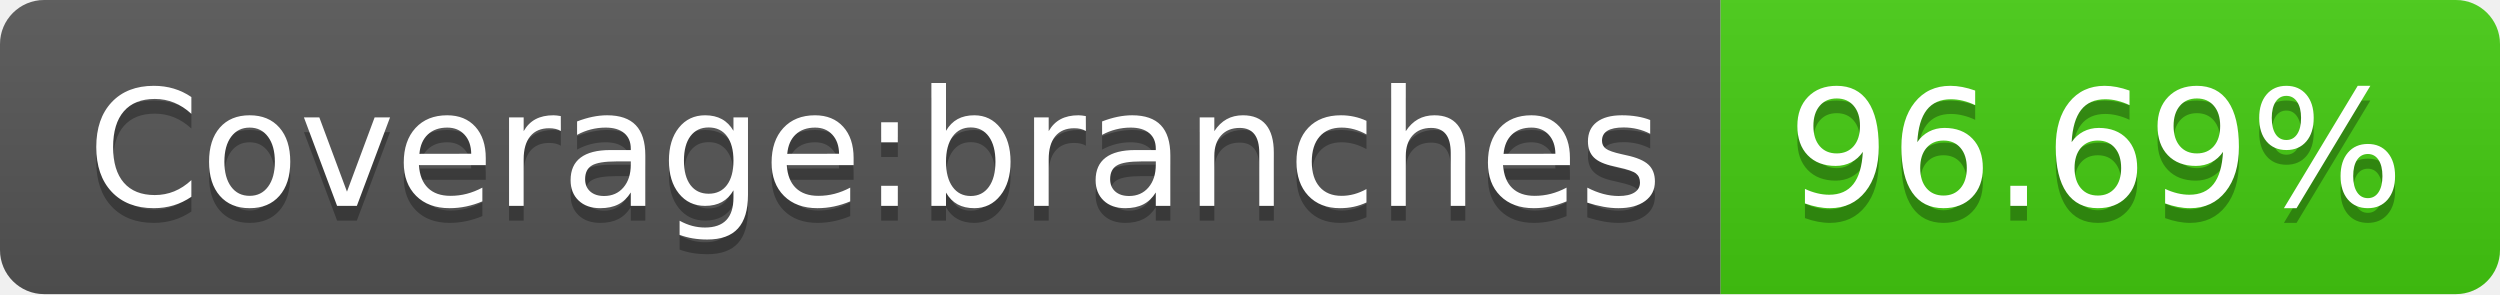
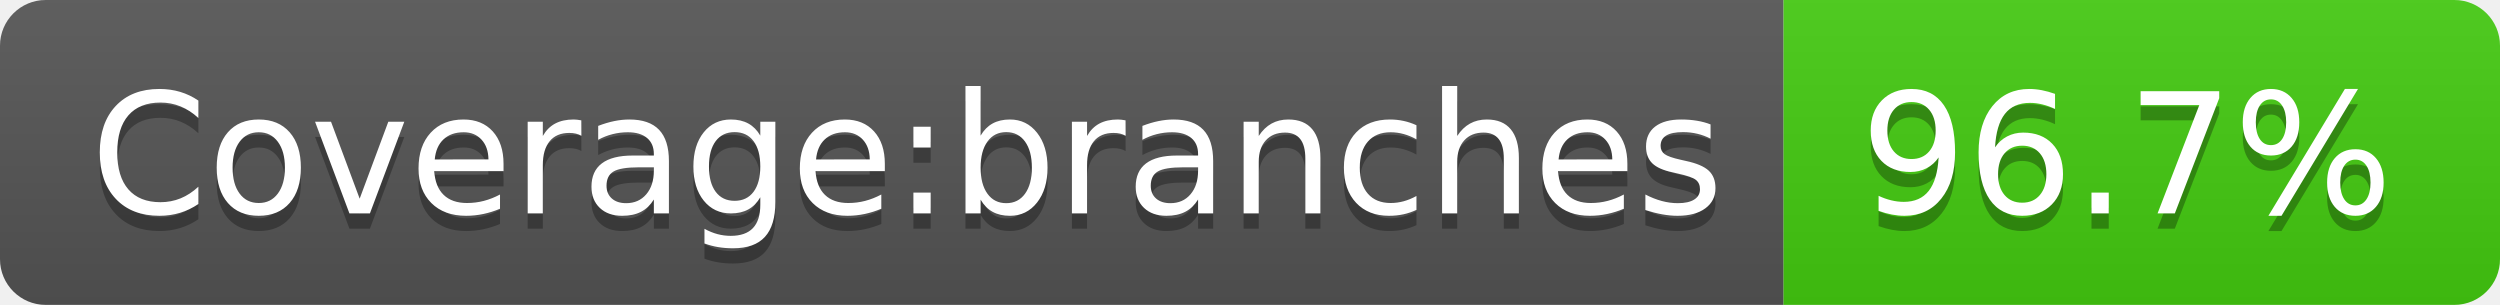
- <svg xmlns="http://www.w3.org/2000/svg" width="170" height="20" role="img" aria-label="Coverage:branches: 96.69%">
+ <svg xmlns="http://www.w3.org/2000/svg" width="164" height="20" role="img" aria-label="Coverage:branches: 96.7%">
  <linearGradient id="s" x2="0" y2="100%">
    <stop offset="0" stop-color="#bbb" stop-opacity=".1" />
    <stop offset="1" stop-opacity=".1" />
  </linearGradient>
  <clipPath id="r">
-     <rect width="170" height="20" rx="3" fill="#fff" />
+     <rect width="164" height="20" rx="3" fill="#fff" />
  </clipPath>
  <g clip-path="url(#r)">
    <rect width="117" height="20" fill="#555" />
-     <rect x="117" width="53" height="20" fill="#4c1" />
-     <rect width="170" height="20" fill="url(#s)" />
+     <rect x="117" width="47" height="20" fill="#4c1" />
+     <rect width="164" height="20" fill="url(#s)" />
  </g>
  <g fill="#fff" text-anchor="middle" font-family="Verdana,Geneva,DejaVu Sans,sans-serif" text-rendering="geometricPrecision" font-size="110">
    <text aria-hidden="true" x="595" y="150" fill="#010101" fill-opacity=".3" transform="scale(.1)" textLength="1070">Coverage:branches</text>
    <text x="595" y="140" transform="scale(.1)" fill="#fff" textLength="1070">Coverage:branches</text>
-     <text aria-hidden="true" x="1425" y="150" fill="#010101" fill-opacity=".3" transform="scale(.1)" textLength="430">96.69%</text>
-     <text x="1425" y="140" transform="scale(.1)" fill="#fff" textLength="430">96.69%</text>
+     <text aria-hidden="true" x="1395" y="150" fill="#010101" fill-opacity=".3" transform="scale(.1)" textLength="370">96.7%</text>
+     <text x="1395" y="140" transform="scale(.1)" fill="#fff" textLength="370">96.7%</text>
  </g>
</svg>
